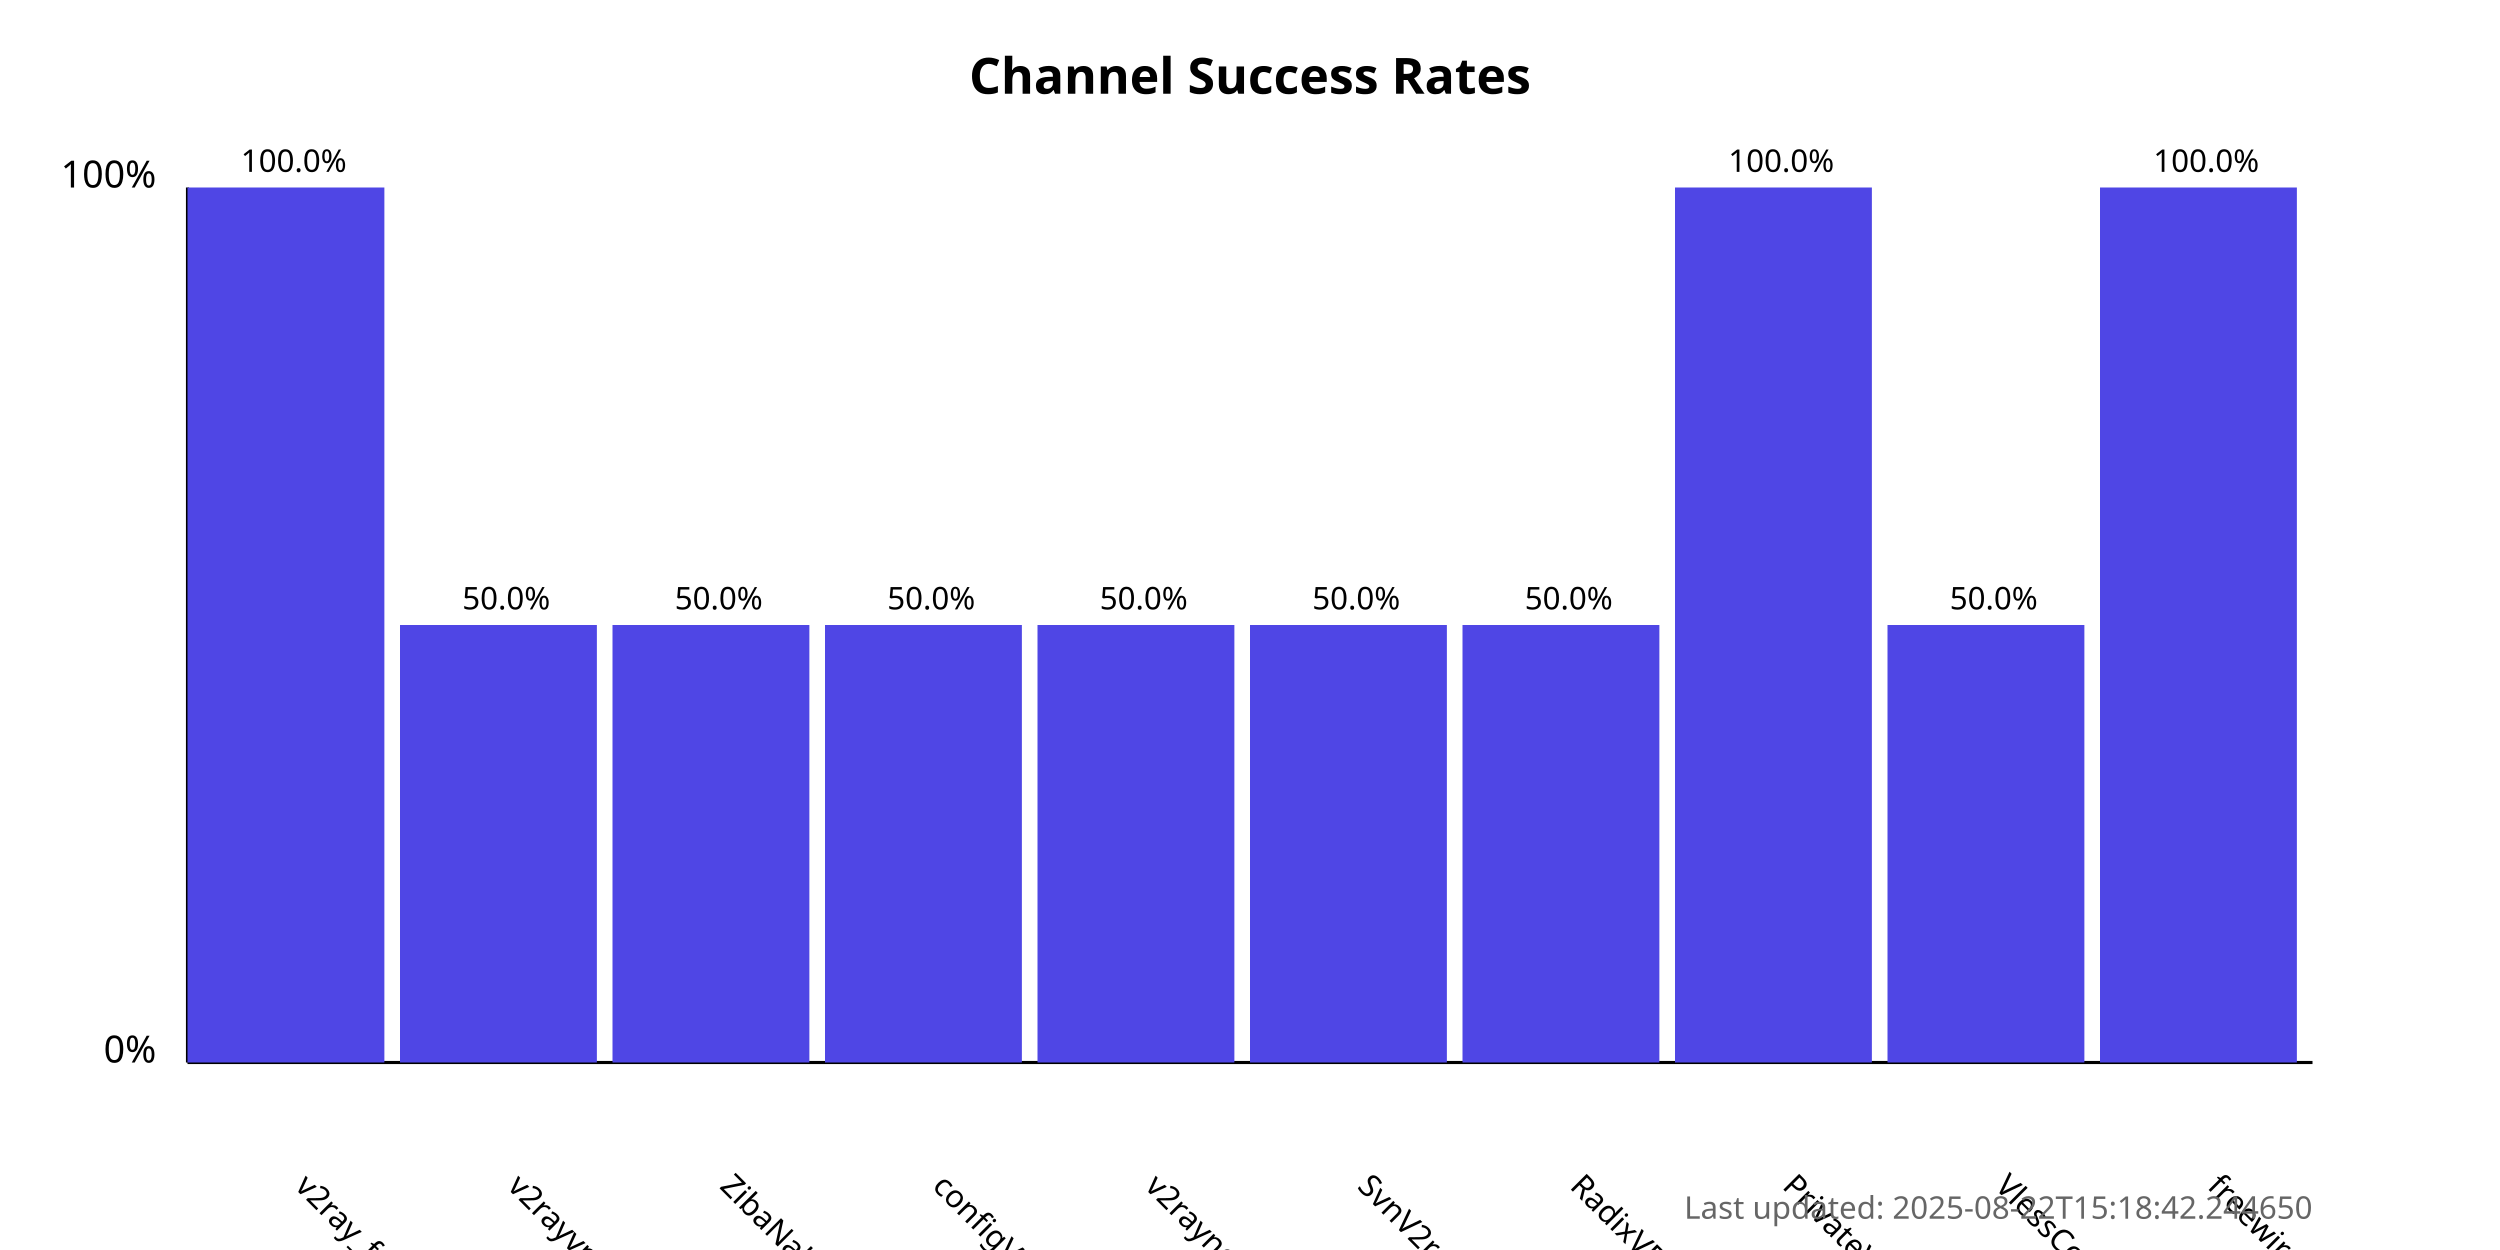
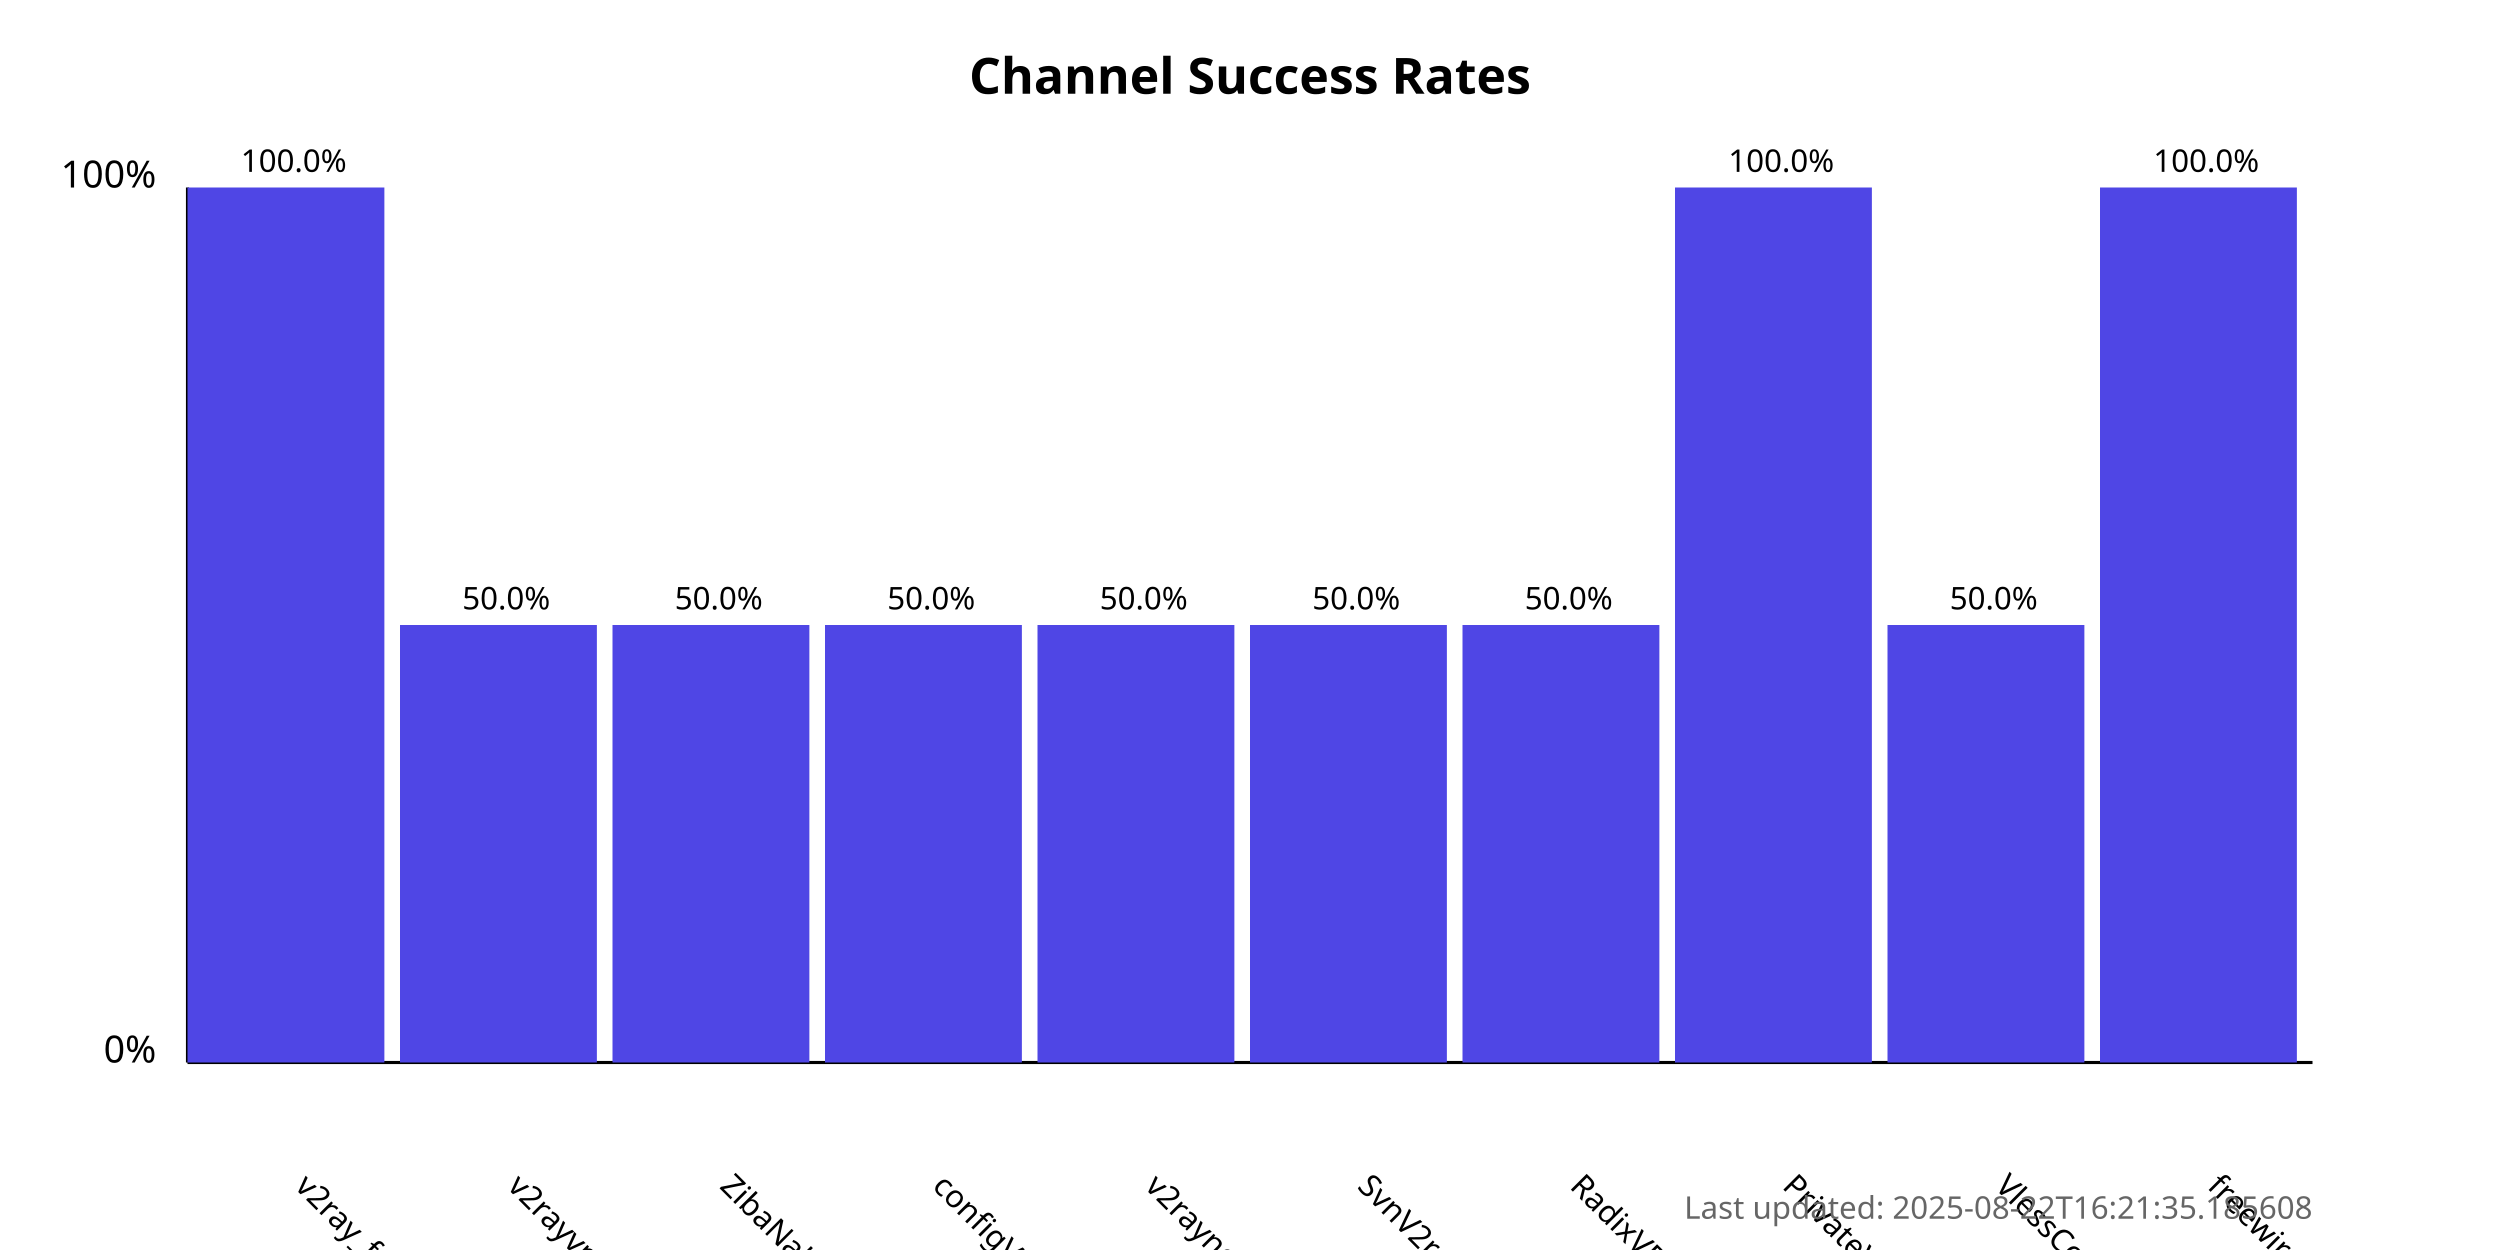
<svg xmlns="http://www.w3.org/2000/svg" width="800" height="400">
  <style>
            .chart-title { font: bold 16px sans-serif; }
            .axis-label { font: 12px sans-serif; }
            .tick-label { font: 10px sans-serif; }
            .bar { fill: #4f46e5; }
            .bar:hover { fill: #6366f1; }
            .timestamp { font: 10px sans-serif; fill: #666; }
        </style>
  <text x="400.0" y="30" text-anchor="middle" class="chart-title">
            Channel Success Rates
        </text>
  <line x1="60" y1="340" x2="60" y2="60" stroke="black" stroke-width="1" />
  <line x1="60" y1="340" x2="740" y2="340" stroke="black" stroke-width="1" />
  <text x="50" y="340" text-anchor="end" class="axis-label">0%</text>
  <text x="50" y="60" text-anchor="end" class="axis-label">100%</text>
  <g>
    <rect x="60" y="60.0" width="63.0" height="280.0" class="bar" />
    <text x="94.0" y="380" transform="rotate(45, 94.0, 380)" text-anchor="start" class="tick-label">
                v2ray_free_conf
            </text>
    <text x="94.0" y="55.0" text-anchor="middle" class="tick-label">
                100.0%
            </text>
  </g>
  <g>
    <rect x="128.0" y="200.0" width="63.0" height="140.0" class="bar" />
    <text x="162.0" y="380" transform="rotate(45, 162.0, 380)" text-anchor="start" class="tick-label">
                v2rayvpno
            </text>
    <text x="162.0" y="195.0" text-anchor="middle" class="tick-label">
                50.0%
            </text>
  </g>
  <g>
    <rect x="196.0" y="200.0" width="63.0" height="140.0" class="bar" />
    <text x="230.0" y="380" transform="rotate(45, 230.0, 380)" text-anchor="start" class="tick-label">
                ZibaNabz
            </text>
    <text x="230.0" y="195.0" text-anchor="middle" class="tick-label">
                50.0%
            </text>
  </g>
  <g>
    <rect x="264.0" y="200.0" width="63.0" height="140.0" class="bar" />
    <text x="298.0" y="380" transform="rotate(45, 298.0, 380)" text-anchor="start" class="tick-label">
                configV2rayForFree
            </text>
    <text x="298.0" y="195.0" text-anchor="middle" class="tick-label">
                50.0%
            </text>
  </g>
  <g>
    <rect x="332.0" y="200.0" width="63.0" height="140.0" class="bar" />
    <text x="366.0" y="380" transform="rotate(45, 366.0, 380)" text-anchor="start" class="tick-label">
                v2rayngvpn
            </text>
    <text x="366.0" y="195.0" text-anchor="middle" class="tick-label">
                50.0%
            </text>
  </g>
  <g>
    <rect x="400.0" y="200.0" width="63.0" height="140.0" class="bar" />
    <text x="434.0" y="380" transform="rotate(45, 434.0, 380)" text-anchor="start" class="tick-label">
                SvnV2ray
            </text>
    <text x="434.0" y="195.0" text-anchor="middle" class="tick-label">
                50.0%
            </text>
  </g>
  <g>
    <rect x="468.0" y="200.0" width="63.0" height="140.0" class="bar" />
    <text x="502.0" y="380" transform="rotate(45, 502.0, 380)" text-anchor="start" class="tick-label">
                RadixVPN
            </text>
    <text x="502.0" y="195.0" text-anchor="middle" class="tick-label">
                50.0%
            </text>
  </g>
  <g>
    <rect x="536.0" y="60.0" width="63.0" height="280.0" class="bar" />
    <text x="570.0" y="380" transform="rotate(45, 570.0, 380)" text-anchor="start" class="tick-label">
                PrivateVPNs
            </text>
    <text x="570.0" y="55.0" text-anchor="middle" class="tick-label">
                100.0%
            </text>
  </g>
  <g>
    <rect x="604.0" y="200.0" width="63.0" height="140.0" class="bar" />
    <text x="638.0" y="380" transform="rotate(45, 638.0, 380)" text-anchor="start" class="tick-label">
                VlessConfig
            </text>
    <text x="638.0" y="195.0" text-anchor="middle" class="tick-label">
                50.0%
            </text>
  </g>
  <g>
    <rect x="672.0" y="60.0" width="63.0" height="280.0" class="bar" />
    <text x="706.0" y="380" transform="rotate(45, 706.0, 380)" text-anchor="start" class="tick-label">
                freewireguard
            </text>
    <text x="706.0" y="55.0" text-anchor="middle" class="tick-label">
                100.0%
            </text>
  </g>
  <text x="740" y="390" text-anchor="end" class="timestamp">
-             Last updated: 2025-08-22T15:18:42.244650
+             Last updated: 2025-08-22T16:21:35.185608
        </text>
</svg>
